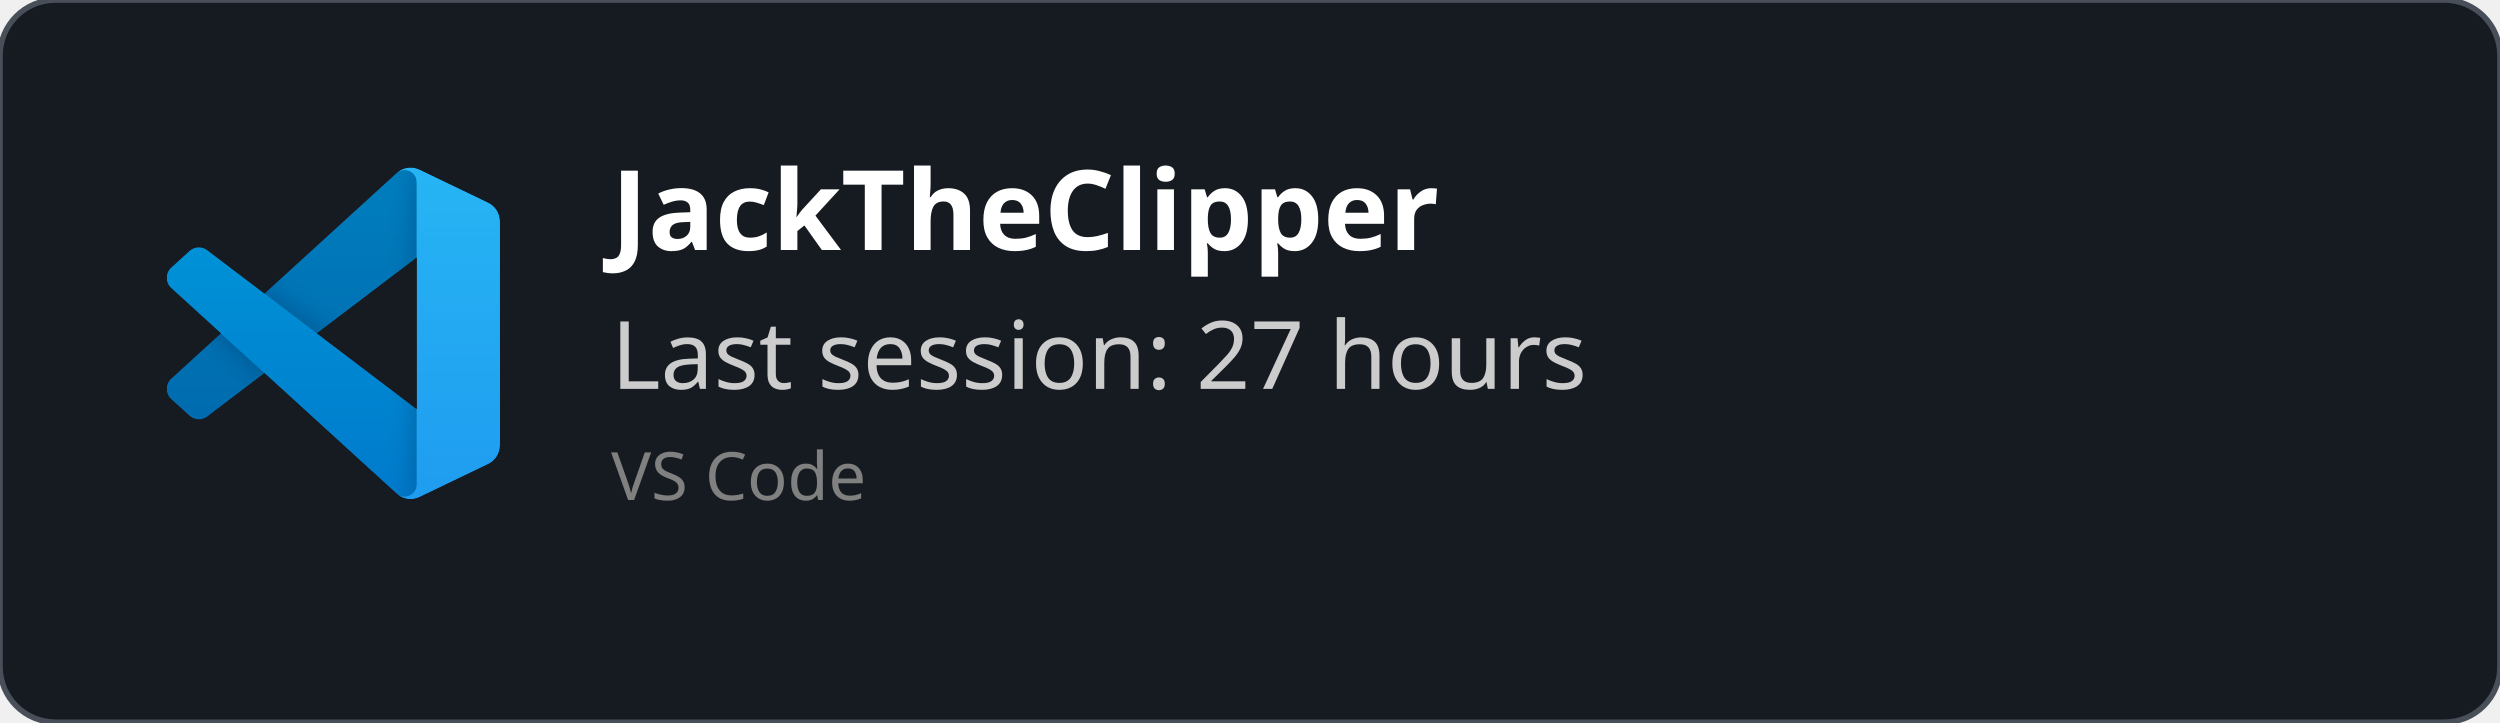
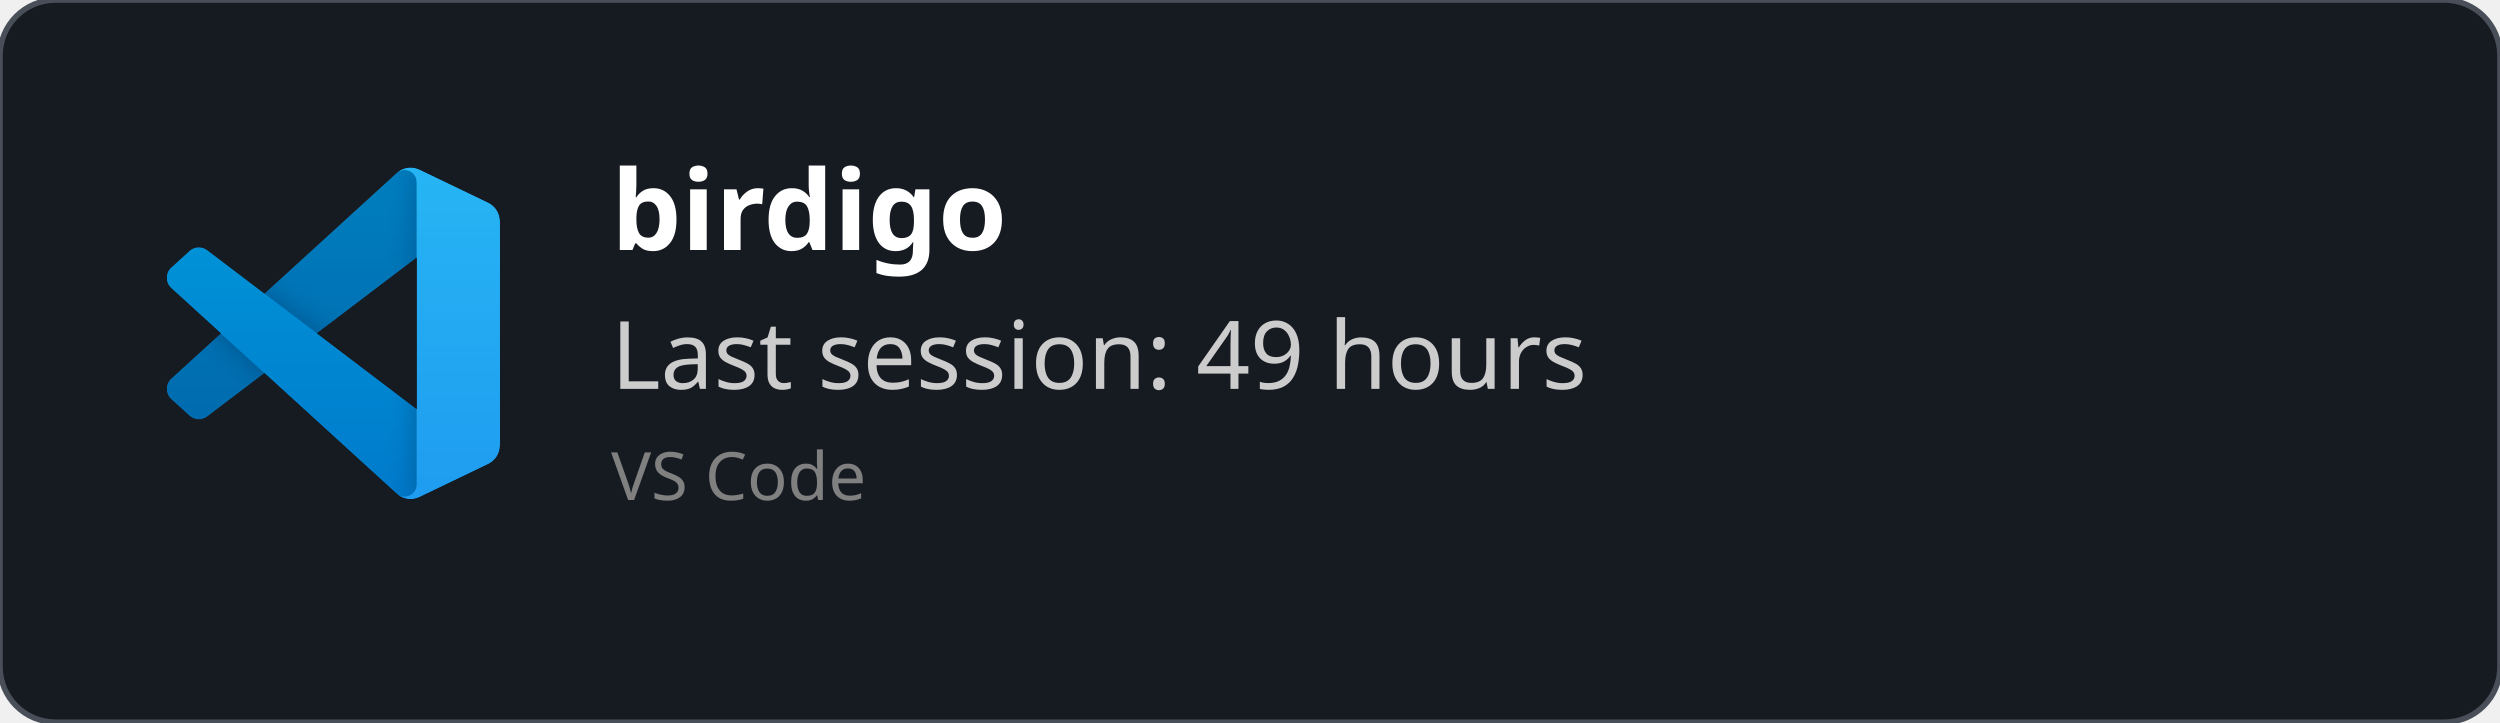
<svg xmlns="http://www.w3.org/2000/svg" width="450" height="130" viewBox="0 0 450 130" fill="none" role="img">
  <style>
    *{
        font-family: 'Segoe UI', Ubuntu, monospace
    }
    </style>
  <defs>
    <clipPath id="horizontalClip" x="20" y="20" width="500" height="200">
      <rect x="90" y="20" width="300" height="50" />
    </clipPath>
  </defs>
  <rect width="450" height="130" fill="rgba(22,27,34)" stroke="#484f58" stroke-width="1" fill-opacity="1" stroke-opacity="1" x="0" y="0" rx="10px" ry="10px">
    </rect>
  <svg width="60" height="60" x="30" y="30" viewBox="0 0 100 100" fill="none" id="vscode">
    <mask id="mask0" mask-type="alpha" maskUnits="userSpaceOnUse" x="0" y="0" width="100" height="100">
      <path fill-rule="evenodd" clip-rule="evenodd" d="M70.912 99.317C72.487 99.931 74.283 99.891 75.873 99.126L96.461 89.22C98.624 88.179 100 85.989 100 83.587V16.413C100 14.011 98.624 11.822 96.461 10.781L75.873 0.874C73.786 -0.13 71.345 0.116 69.513 1.447C69.252 1.637 69.003 1.849 68.769 2.083L29.355 38.041L12.187 25.01C10.589 23.797 8.354 23.896 6.869 25.246L1.363 30.255C-0.453 31.906 -0.455 34.763 1.359 36.417L16.247 50L1.359 63.583C-0.455 65.237 -0.453 68.094 1.363 69.745L6.869 74.754C8.354 76.104 10.589 76.204 12.187 74.99L29.355 61.959L68.769 97.917C69.392 98.541 70.125 99.01 70.912 99.317ZM75.015 27.299L45.109 50L75.015 72.701V27.299Z" fill="white" />
    </mask>
    <g mask="url(#mask0)">
      <path d="M96.461 10.796L75.857 0.876C73.472 -0.273 70.622 0.212 68.75 2.083L1.299 63.583C-0.516 65.237 -0.514 68.094 1.303 69.745L6.813 74.754C8.298 76.104 10.535 76.204 12.134 74.99L93.361 13.37C96.086 11.303 100 13.246 100 16.667V16.427C100 14.027 98.625 11.838 96.461 10.796Z" fill="#0065A9" />
      <g filter="url(#filter0_d)">
        <path d="M96.461 89.204L75.857 99.124C73.472 100.273 70.622 99.788 68.75 97.917L1.299 36.417C-0.516 34.763 -0.514 31.906 1.303 30.255L6.813 25.246C8.298 23.896 10.535 23.796 12.134 25.009L93.361 86.63C96.086 88.697 100 86.754 100 83.333V83.573C100 85.974 98.625 88.162 96.461 89.204Z" fill="#007ACC" />
      </g>
      <g filter="url(#filter1_d)">
        <path d="M75.858 99.126C73.472 100.274 70.622 99.788 68.75 97.917C71.056 100.223 75 98.59 75 95.328V4.672C75 1.41 71.056 -0.223 68.75 2.083C70.622 0.211 73.472 -0.274 75.858 0.874L96.459 10.781C98.623 11.822 100 14.011 100 16.413V83.587C100 85.989 98.623 88.179 96.459 89.22L75.858 99.126Z" fill="#1F9CF0" />
      </g>
      <g style="mix-blend-mode:overlay" opacity="0.25">
        <path fill-rule="evenodd" clip-rule="evenodd" d="M70.851 99.317C72.426 99.931 74.222 99.891 75.812 99.126L96.4 89.22C98.563 88.179 99.939 85.989 99.939 83.587V16.413C99.939 14.011 98.564 11.822 96.4 10.781L75.812 0.874C73.725 -0.13 71.284 0.116 69.453 1.447C69.191 1.637 68.942 1.849 68.708 2.083L29.294 38.041L12.126 25.01C10.528 23.796 8.293 23.896 6.809 25.246L1.302 30.255C-0.513 31.906 -0.515 34.763 1.298 36.417L16.186 50L1.298 63.583C-0.515 65.237 -0.513 68.094 1.302 69.745L6.809 74.754C8.293 76.104 10.528 76.204 12.126 74.99L29.294 61.959L68.708 97.917C69.332 98.54 70.064 99.01 70.851 99.317ZM74.954 27.299L45.048 50L74.954 72.701V27.299Z" fill="url(#paint0_linear)" />
      </g>
    </g>
    <defs>
      <filter id="filter0_d" x="-8.394" y="15.829" width="116.727" height="92.246" filterUnits="userSpaceOnUse" color-interpolation-filters="sRGB">
        <feFlood flood-opacity="0" result="BackgroundImageFix" />
        <feColorMatrix in="SourceAlpha" type="matrix" values="0 0 0 0 0 0 0 0 0 0 0 0 0 0 0 0 0 0 127 0" />
        <feOffset />
        <feGaussianBlur stdDeviation="4.167" />
        <feColorMatrix type="matrix" values="0 0 0 0 0 0 0 0 0 0 0 0 0 0 0 0 0 0 0.25 0" />
        <feBlend mode="overlay" in2="BackgroundImageFix" result="effect1_dropShadow" />
        <feBlend mode="normal" in="SourceGraphic" in2="effect1_dropShadow" result="shape" />
      </filter>
      <filter id="filter1_d" x="60.417" y="-8.076" width="47.917" height="116.151" filterUnits="userSpaceOnUse" color-interpolation-filters="sRGB">
        <feFlood flood-opacity="0" result="BackgroundImageFix" />
        <feColorMatrix in="SourceAlpha" type="matrix" values="0 0 0 0 0 0 0 0 0 0 0 0 0 0 0 0 0 0 127 0" />
        <feOffset />
        <feGaussianBlur stdDeviation="4.167" />
        <feColorMatrix type="matrix" values="0 0 0 0 0 0 0 0 0 0 0 0 0 0 0 0 0 0 0.25 0" />
        <feBlend mode="overlay" in2="BackgroundImageFix" result="effect1_dropShadow" />
        <feBlend mode="normal" in="SourceGraphic" in2="effect1_dropShadow" result="shape" />
      </filter>
      <linearGradient id="paint0_linear" x1="49.939" y1="0.258" x2="49.939" y2="99.742" gradientUnits="userSpaceOnUse">
        <stop stop-color="white" />
        <stop offset="1" stop-color="white" stop-opacity="0" />
      </linearGradient>
    </defs>
  </svg>
  <text x="110" y="45" font-size="20" clip-path="url(#horizontalClip)" font-weight="bold" font-family="Ubuntu" fill="white">
-     JackTheClipper
+     birdigo
    </text>
  <text x="110" y="70" font-size="17px" font-family="Ubuntu" fill="#ccc">
-     Last session: 27 hours
+     Last session: 49 hours
    </text>
  <text x="110" y="90" font-size="12px" font-family="Ubuntu" fill="grey">
    VS Code
    </text>
</svg>
